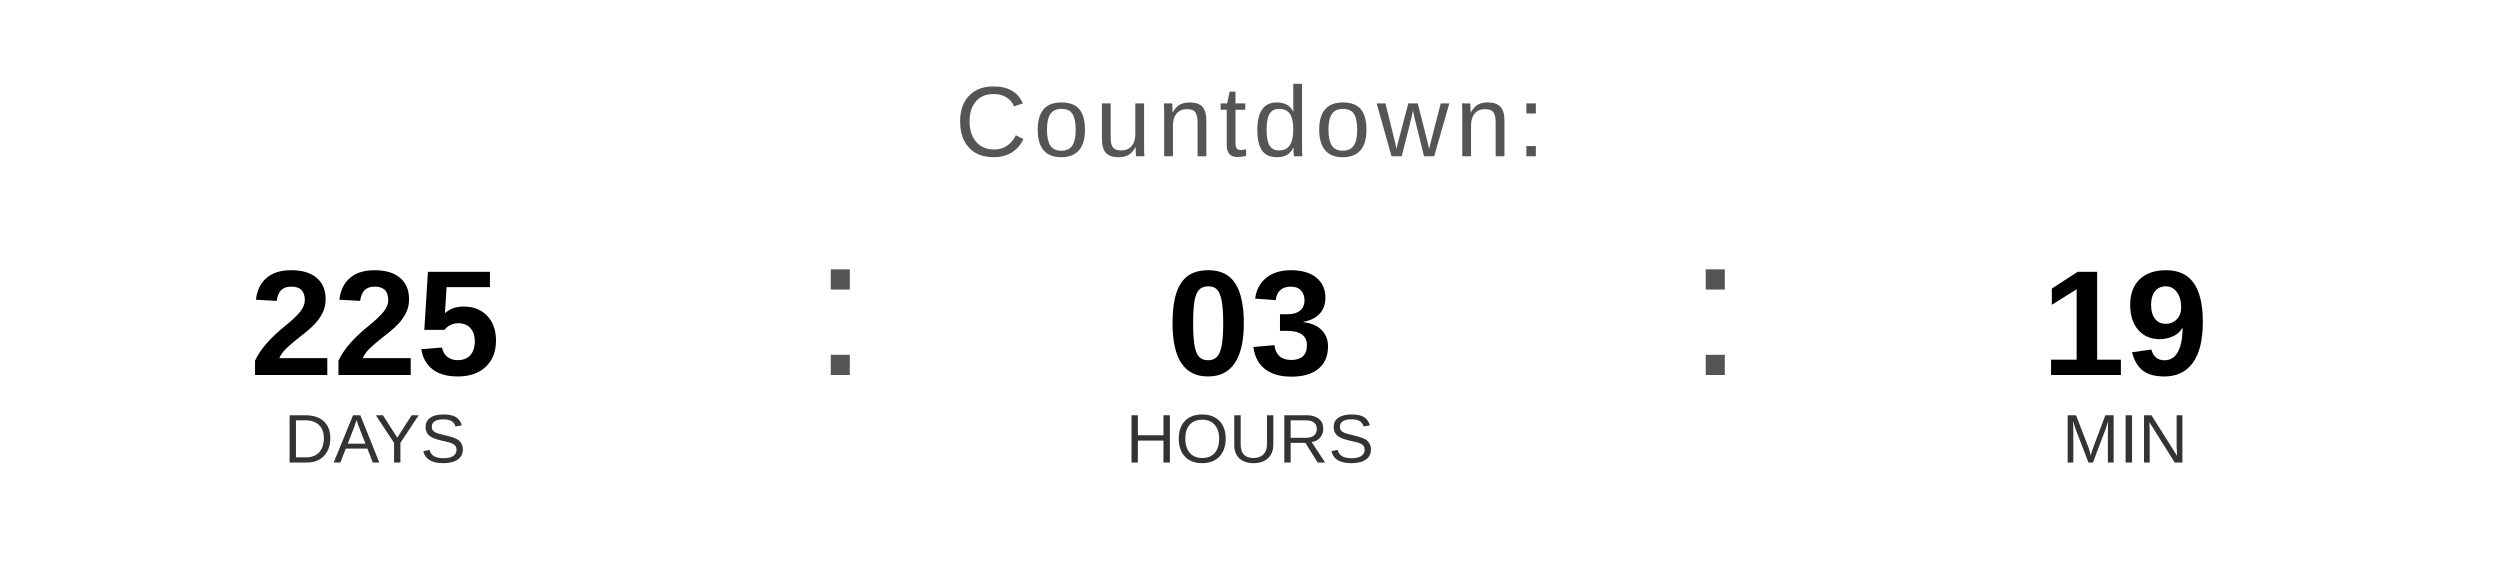
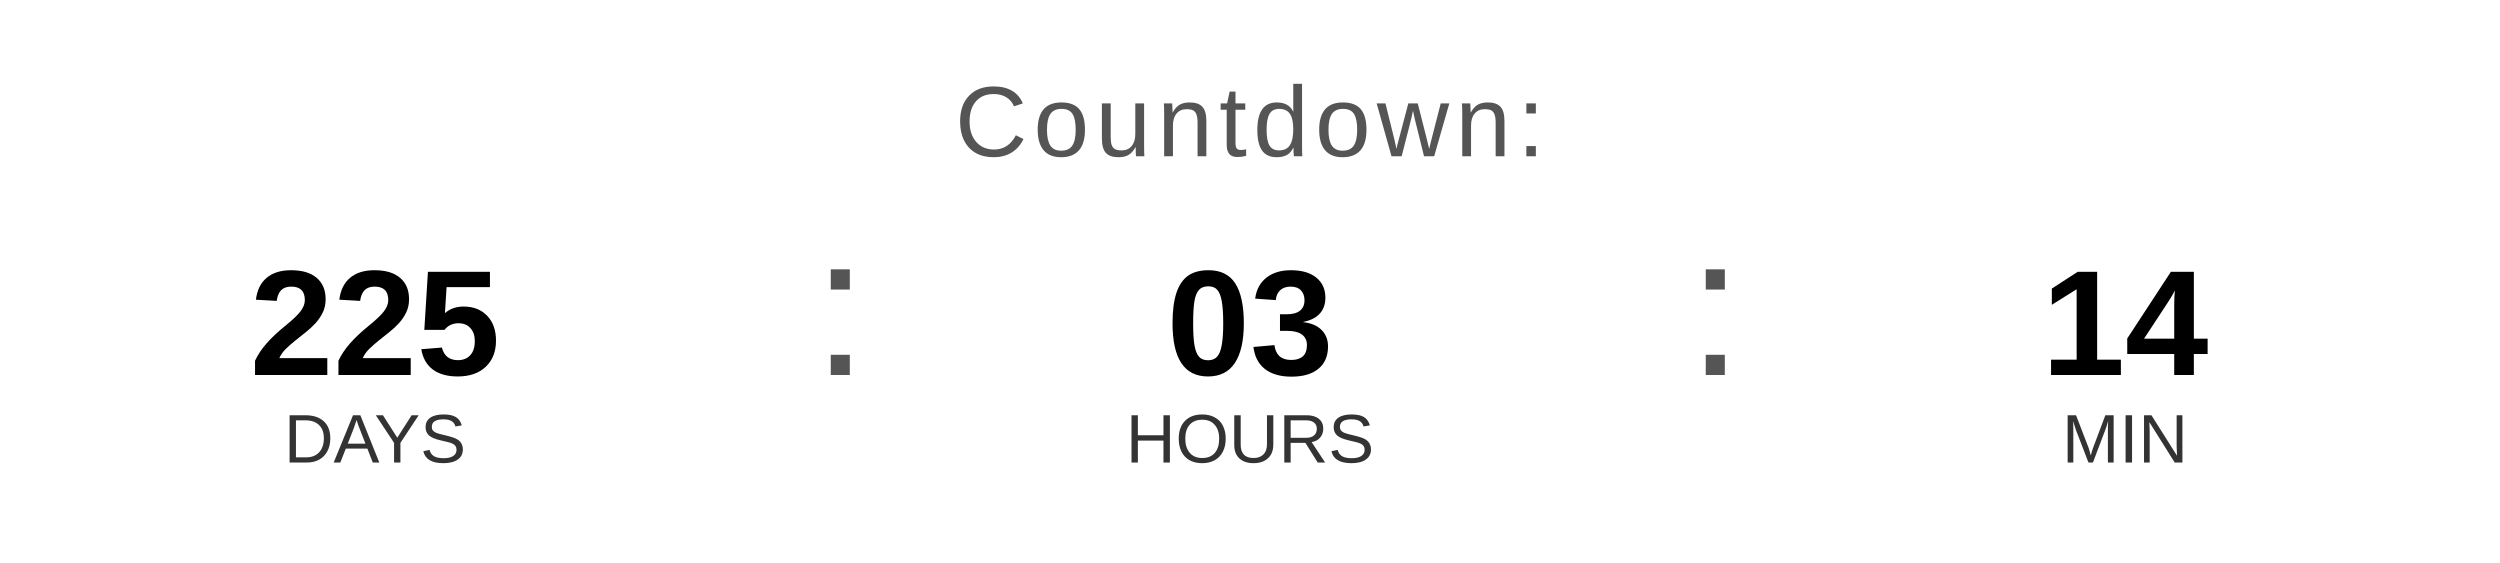
<svg xmlns="http://www.w3.org/2000/svg" width="400" height="90" viewBox="0 0 400 90">
  <text x="200" y="25" font-family="Arial, Helvetica, sans-serif" font-size="16" fill="#555555" text-anchor="middle" letter-spacing="1">
    Countdown:
  </text>
  <text x="60" y="60" font-family="Arial, Helvetica, sans-serif" font-size="24" font-weight="bold" fill="#000000" text-anchor="middle">225</text>
  <text x="60" y="74" font-family="Arial, Helvetica, sans-serif" font-size="11" fill="#333333" text-anchor="middle">DAYS</text>
  <text x="130" y="60" font-family="Arial, sans-serif" font-size="32" fill="#555555">:</text>
  <text x="200" y="60" font-family="Arial, Helvetica, sans-serif" font-size="24" font-weight="bold" fill="#000000" text-anchor="middle">03</text>
  <text x="200" y="74" font-family="Arial, Helvetica, sans-serif" font-size="11" fill="#333333" text-anchor="middle">HOURS</text>
  <text x="270" y="60" font-family="Arial, sans-serif" font-size="32" fill="#555555">:</text>
-   <text x="340" y="60" font-family="Arial, Helvetica, sans-serif" font-size="24" font-weight="bold" fill="#000000" text-anchor="middle">19</text>
+   <text x="340" y="60" font-family="Arial, Helvetica, sans-serif" font-size="24" font-weight="bold" fill="#000000" text-anchor="middle">14</text>
  <text x="340" y="74" font-family="Arial, Helvetica, sans-serif" font-size="11" fill="#333333" text-anchor="middle">MIN</text>
</svg>
